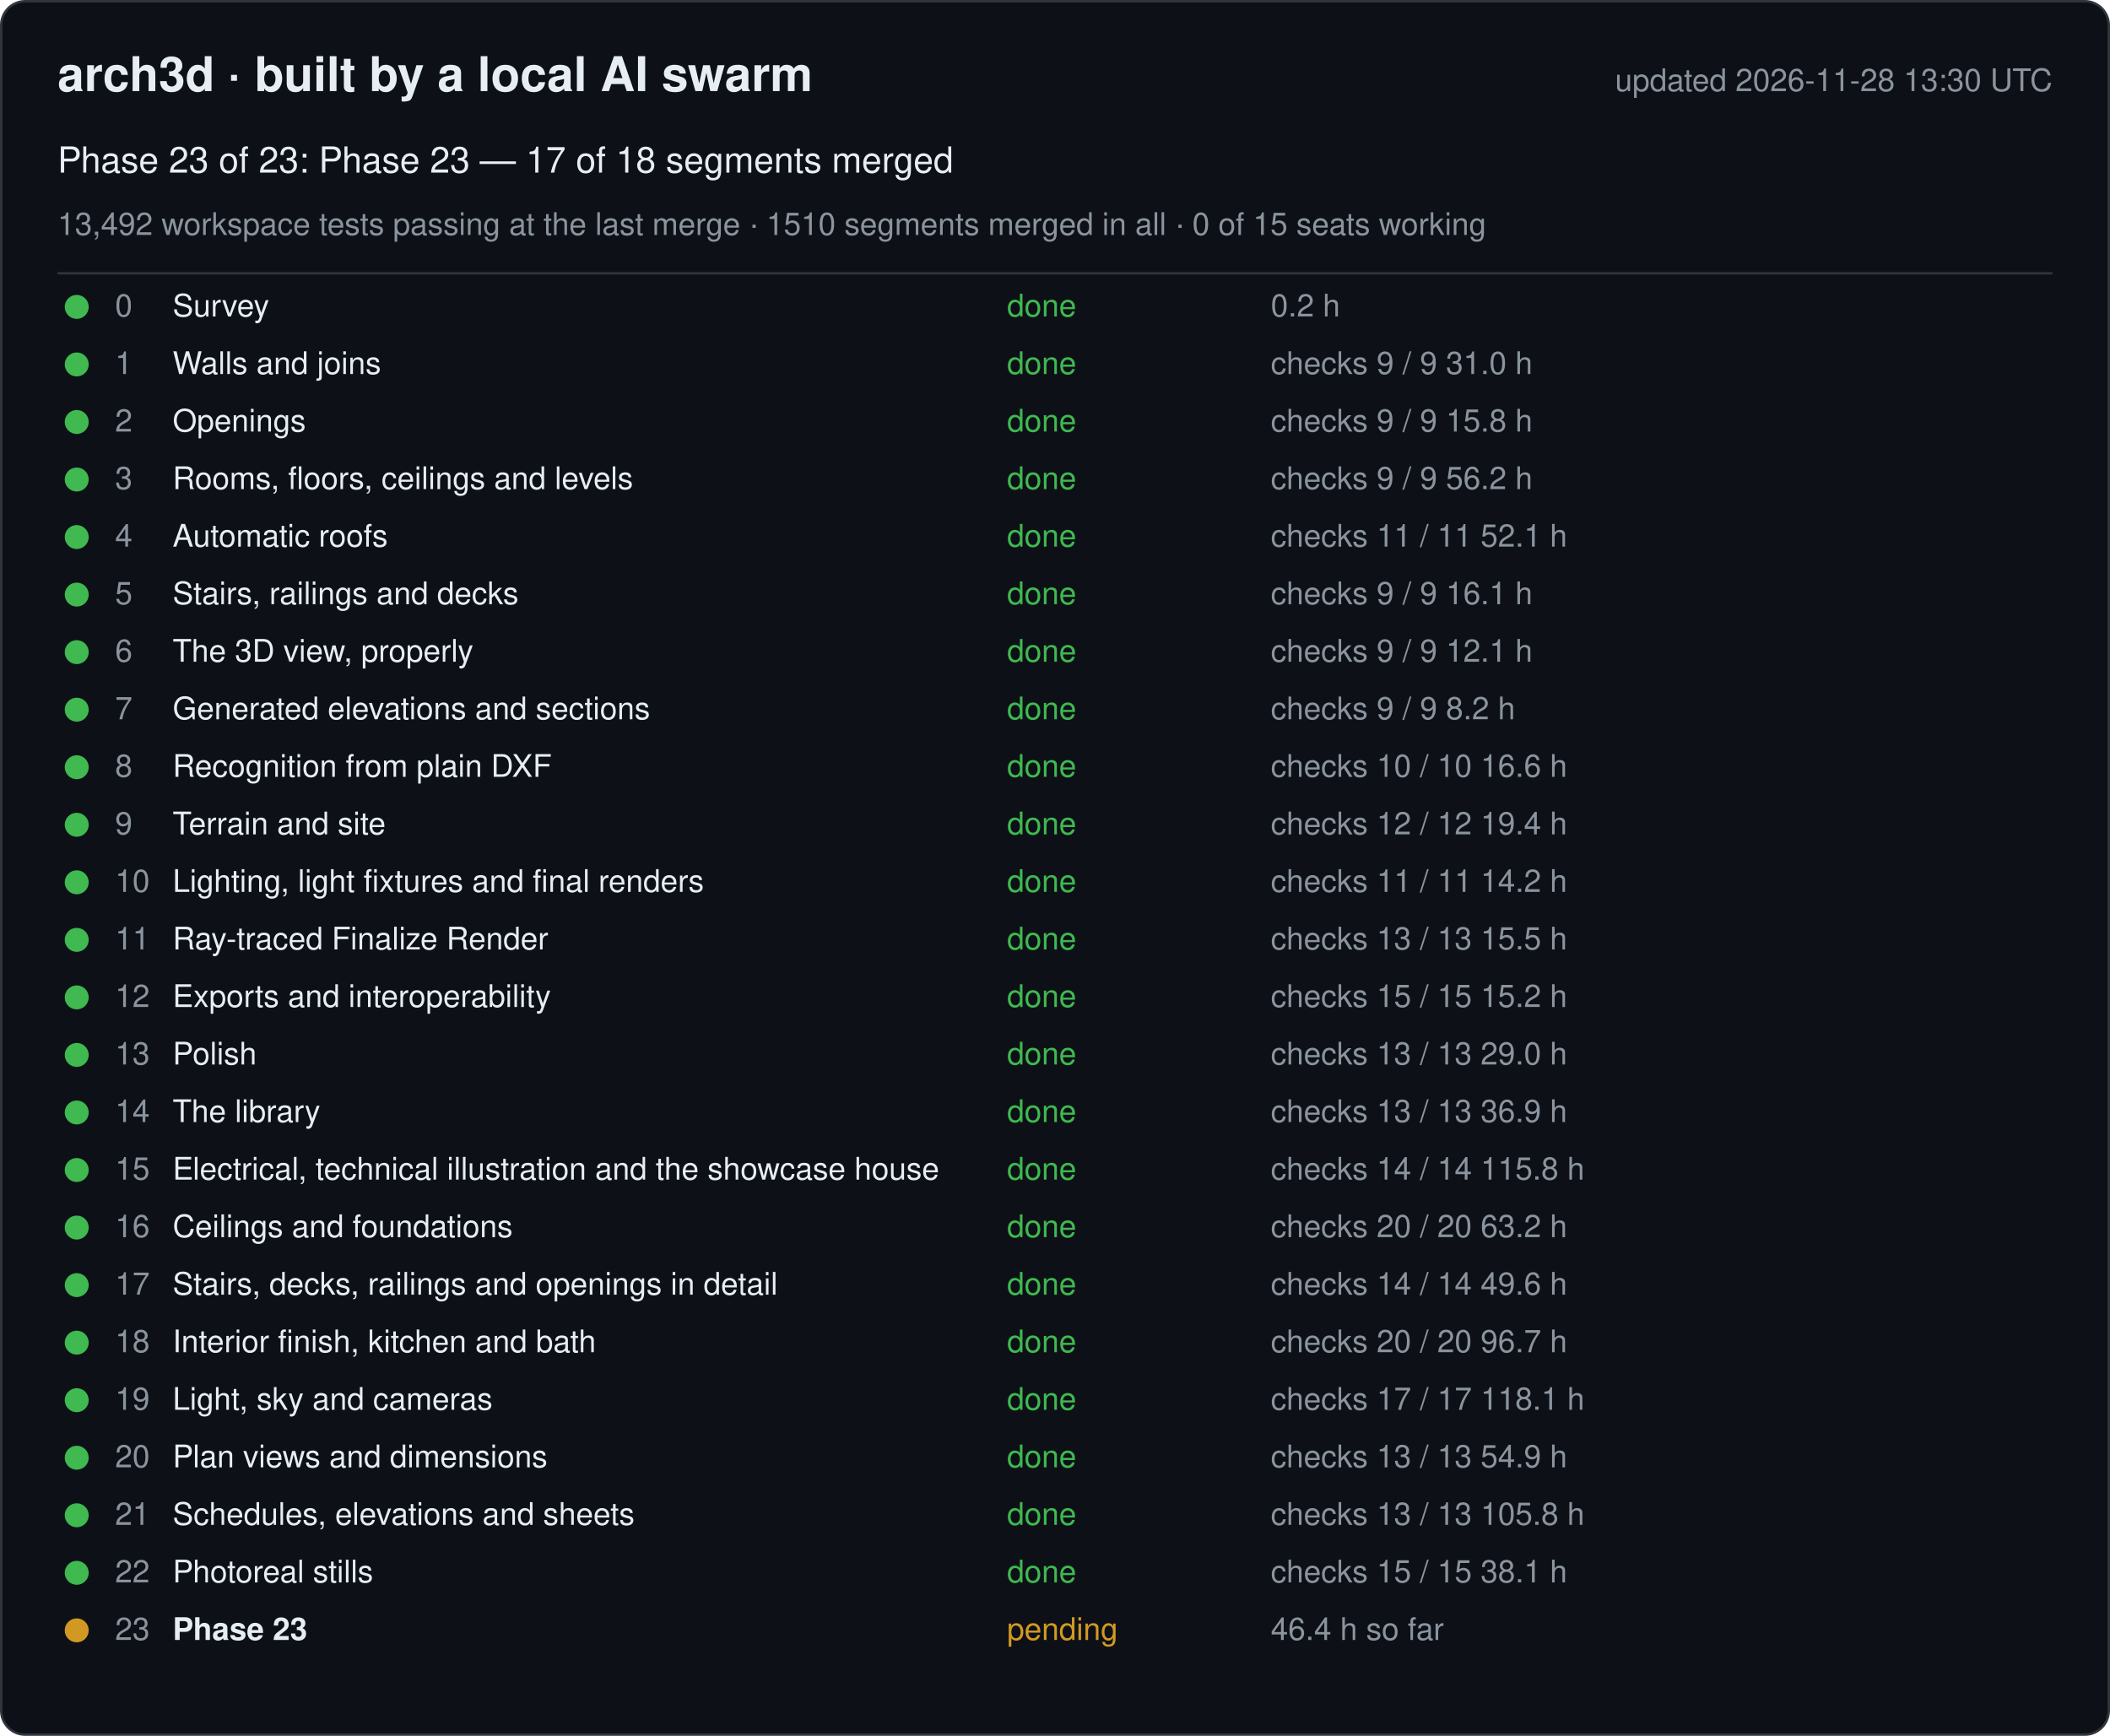
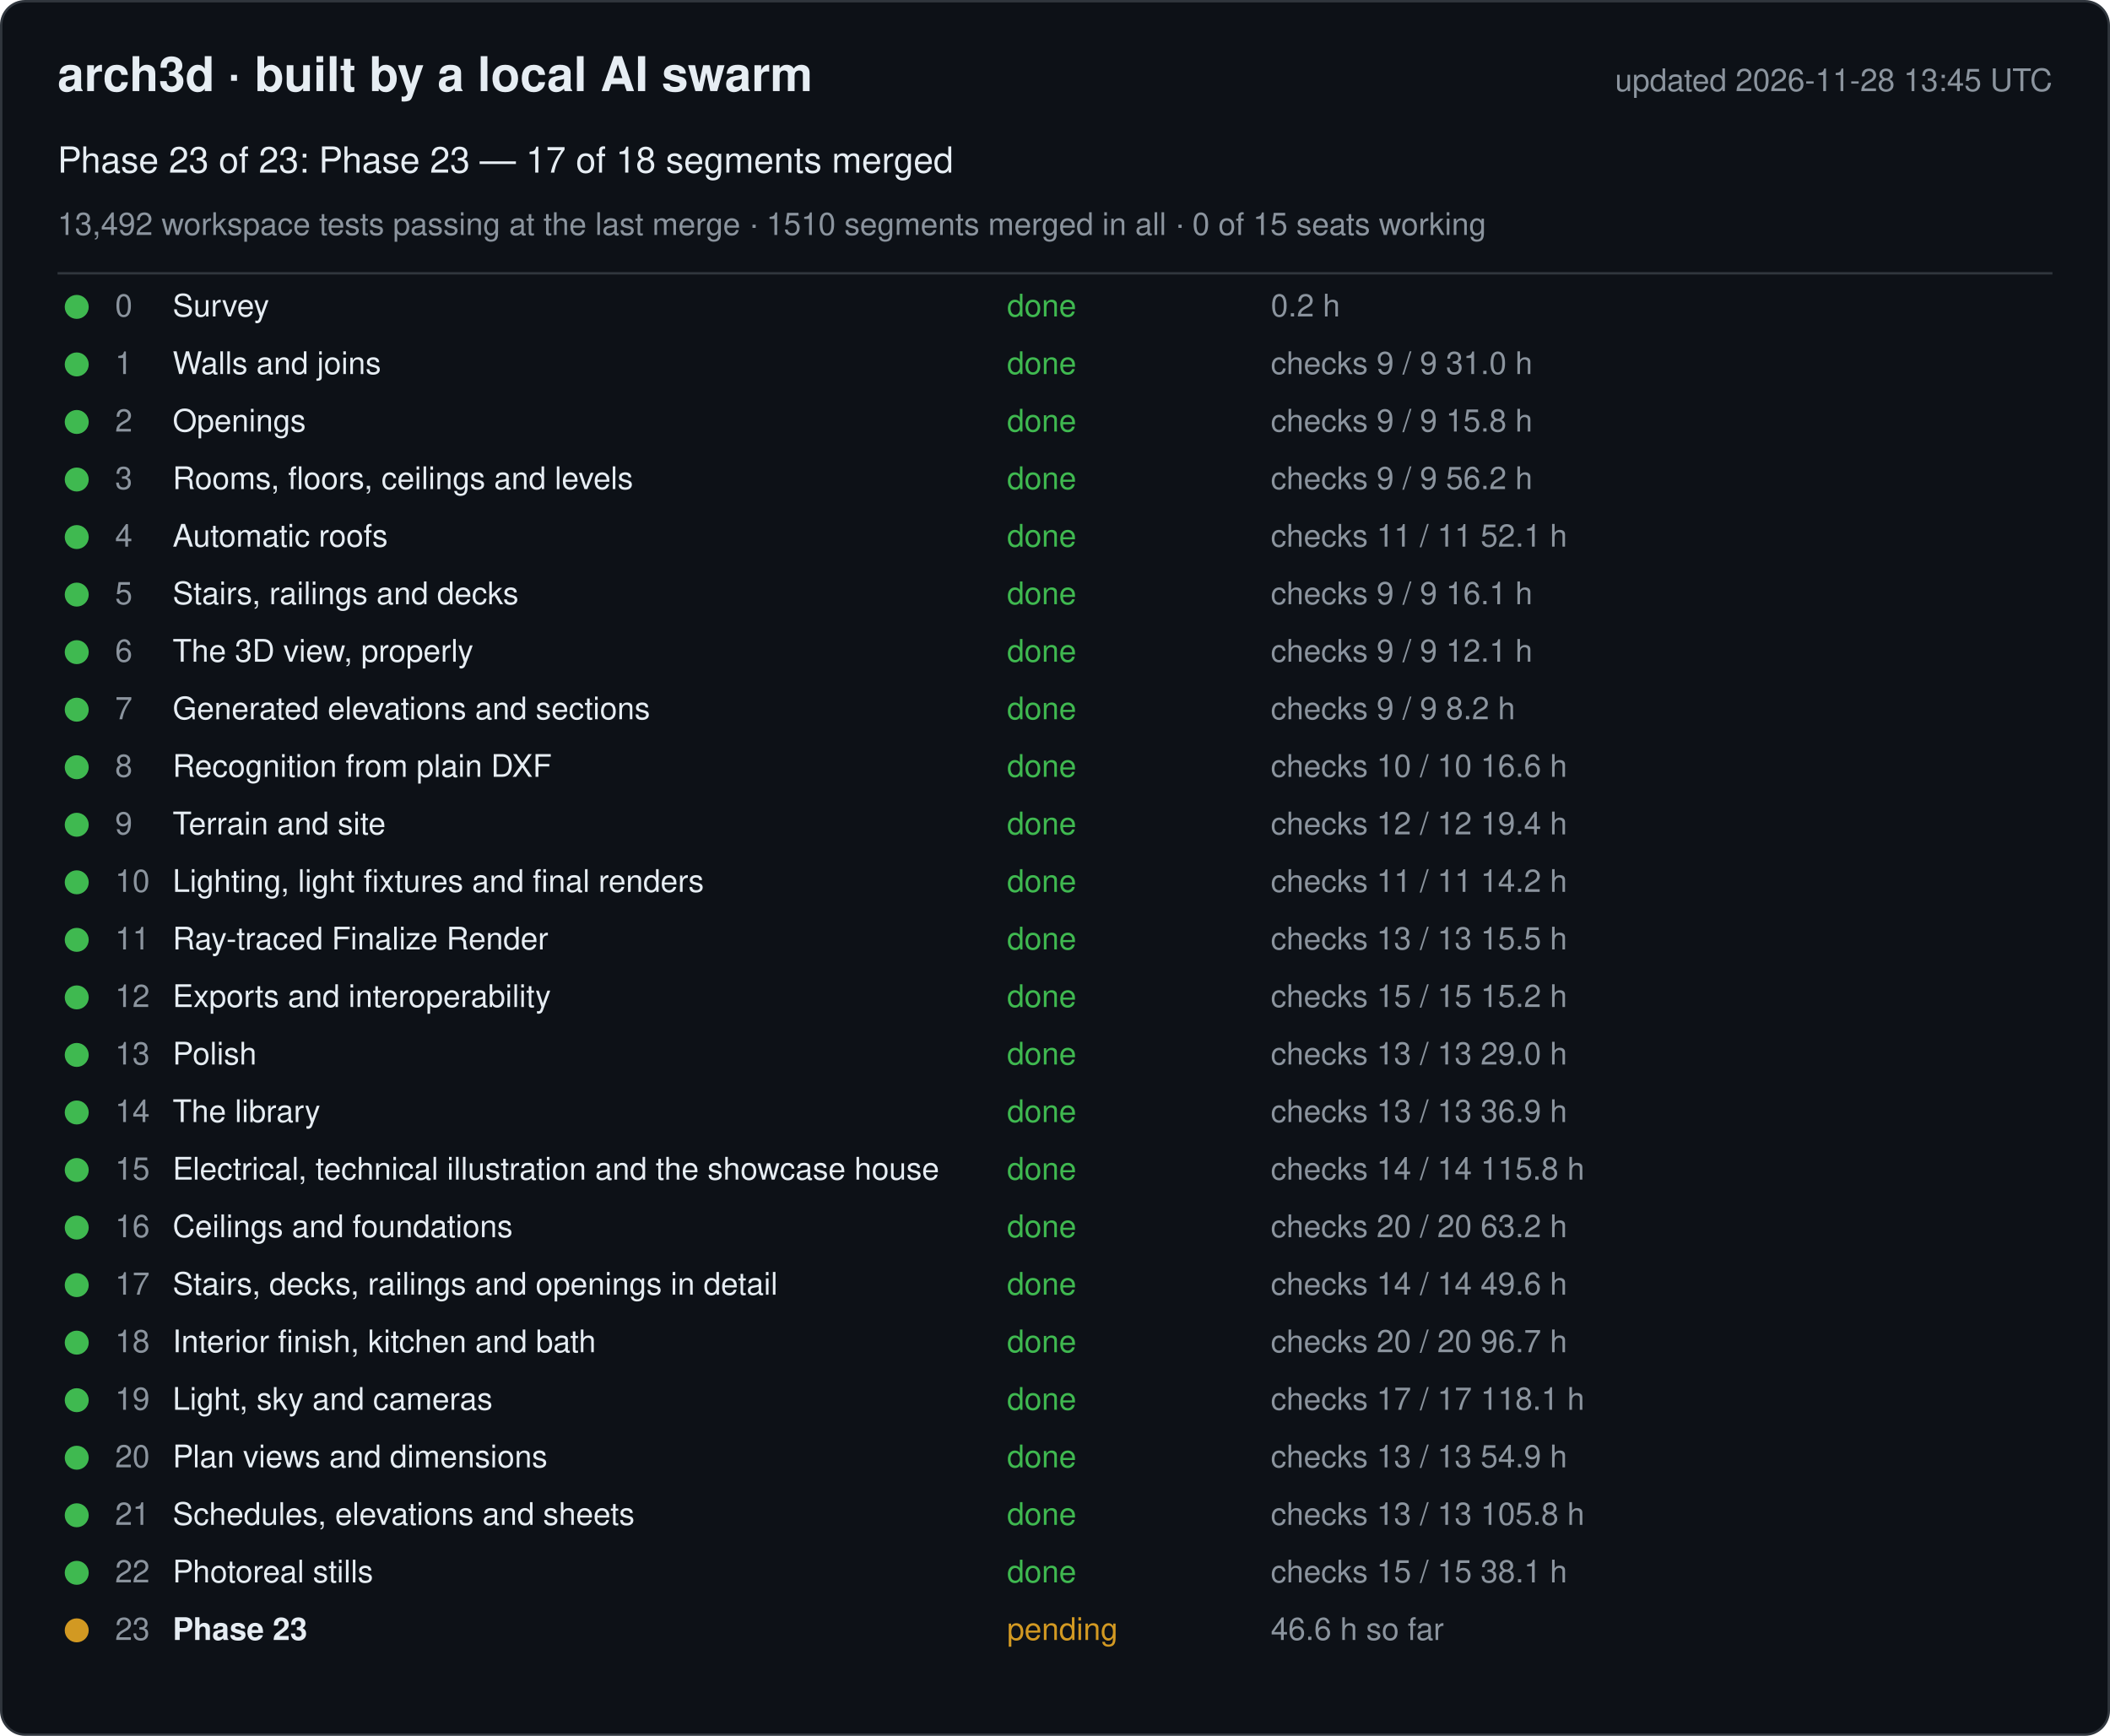
<svg xmlns="http://www.w3.org/2000/svg" width="880" height="724" viewBox="0 0 880 724" font-family="-apple-system, Segoe UI, Helvetica, Arial, sans-serif">
  <rect x="0.5" y="0.5" width="879" height="723" rx="10" fill="#0d1117" stroke="#30363d" />
  <text x="24" y="38" font-size="20" font-weight="600" fill="#e6edf3">arch3d · built by a local AI swarm</text>
-   <text x="856" y="38" font-size="13" fill="#8b949e" text-anchor="end">updated 2026-11-28 13:30 UTC</text>
+   <text x="856" y="38" font-size="13" fill="#8b949e" text-anchor="end">updated 2026-11-28 13:45 UTC</text>
  <text x="24" y="72" font-size="15" fill="#e6edf3">Phase 23 of 23: Phase 23 — 17 of 18 segments merged</text>
  <text x="24" y="98" font-size="13" fill="#8b949e">13,492 workspace tests passing at the last merge · 1510 segments merged in all · 0 of 15 seats working</text>
  <line x1="24" y1="114" x2="856" y2="114" stroke="#30363d" />
  <g data-phase="0">
    <circle cx="32" cy="128" r="5" fill="#3fb950" />
    <text x="48" y="132" font-size="13" fill="#8b949e">0</text>
    <text x="72" y="132" font-size="13" fill="#e6edf3">Survey</text>
    <text x="420" y="132" font-size="13" fill="#3fb950">done</text>
    <text x="530" y="132" font-size="13" fill="#8b949e">0.2 h</text>
  </g>
  <g data-phase="1">
    <circle cx="32" cy="152" r="5" fill="#3fb950" />
    <text x="48" y="156" font-size="13" fill="#8b949e">1</text>
    <text x="72" y="156" font-size="13" fill="#e6edf3">Walls and joins</text>
    <text x="420" y="156" font-size="13" fill="#3fb950">done</text>
    <text x="530" y="156" font-size="13" fill="#8b949e">checks 9 / 9   31.0 h</text>
  </g>
  <g data-phase="2">
    <circle cx="32" cy="176" r="5" fill="#3fb950" />
    <text x="48" y="180" font-size="13" fill="#8b949e">2</text>
    <text x="72" y="180" font-size="13" fill="#e6edf3">Openings</text>
    <text x="420" y="180" font-size="13" fill="#3fb950">done</text>
    <text x="530" y="180" font-size="13" fill="#8b949e">checks 9 / 9   15.8 h</text>
  </g>
  <g data-phase="3">
    <circle cx="32" cy="200" r="5" fill="#3fb950" />
    <text x="48" y="204" font-size="13" fill="#8b949e">3</text>
    <text x="72" y="204" font-size="13" fill="#e6edf3">Rooms, floors, ceilings and levels</text>
    <text x="420" y="204" font-size="13" fill="#3fb950">done</text>
    <text x="530" y="204" font-size="13" fill="#8b949e">checks 9 / 9   56.2 h</text>
  </g>
  <g data-phase="4">
    <circle cx="32" cy="224" r="5" fill="#3fb950" />
    <text x="48" y="228" font-size="13" fill="#8b949e">4</text>
    <text x="72" y="228" font-size="13" fill="#e6edf3">Automatic roofs</text>
    <text x="420" y="228" font-size="13" fill="#3fb950">done</text>
    <text x="530" y="228" font-size="13" fill="#8b949e">checks 11 / 11   52.1 h</text>
  </g>
  <g data-phase="5">
    <circle cx="32" cy="248" r="5" fill="#3fb950" />
    <text x="48" y="252" font-size="13" fill="#8b949e">5</text>
    <text x="72" y="252" font-size="13" fill="#e6edf3">Stairs, railings and decks</text>
    <text x="420" y="252" font-size="13" fill="#3fb950">done</text>
    <text x="530" y="252" font-size="13" fill="#8b949e">checks 9 / 9   16.1 h</text>
  </g>
  <g data-phase="6">
    <circle cx="32" cy="272" r="5" fill="#3fb950" />
    <text x="48" y="276" font-size="13" fill="#8b949e">6</text>
    <text x="72" y="276" font-size="13" fill="#e6edf3">The 3D view, properly</text>
    <text x="420" y="276" font-size="13" fill="#3fb950">done</text>
    <text x="530" y="276" font-size="13" fill="#8b949e">checks 9 / 9   12.1 h</text>
  </g>
  <g data-phase="7">
    <circle cx="32" cy="296" r="5" fill="#3fb950" />
    <text x="48" y="300" font-size="13" fill="#8b949e">7</text>
    <text x="72" y="300" font-size="13" fill="#e6edf3">Generated elevations and sections</text>
    <text x="420" y="300" font-size="13" fill="#3fb950">done</text>
    <text x="530" y="300" font-size="13" fill="#8b949e">checks 9 / 9   8.2 h</text>
  </g>
  <g data-phase="8">
    <circle cx="32" cy="320" r="5" fill="#3fb950" />
    <text x="48" y="324" font-size="13" fill="#8b949e">8</text>
    <text x="72" y="324" font-size="13" fill="#e6edf3">Recognition from plain DXF</text>
    <text x="420" y="324" font-size="13" fill="#3fb950">done</text>
    <text x="530" y="324" font-size="13" fill="#8b949e">checks 10 / 10   16.6 h</text>
  </g>
  <g data-phase="9">
    <circle cx="32" cy="344" r="5" fill="#3fb950" />
    <text x="48" y="348" font-size="13" fill="#8b949e">9</text>
    <text x="72" y="348" font-size="13" fill="#e6edf3">Terrain and site</text>
    <text x="420" y="348" font-size="13" fill="#3fb950">done</text>
    <text x="530" y="348" font-size="13" fill="#8b949e">checks 12 / 12   19.4 h</text>
  </g>
  <g data-phase="10">
    <circle cx="32" cy="368" r="5" fill="#3fb950" />
    <text x="48" y="372" font-size="13" fill="#8b949e">10</text>
    <text x="72" y="372" font-size="13" fill="#e6edf3">Lighting, light fixtures and final renders</text>
    <text x="420" y="372" font-size="13" fill="#3fb950">done</text>
    <text x="530" y="372" font-size="13" fill="#8b949e">checks 11 / 11   14.2 h</text>
  </g>
  <g data-phase="11">
    <circle cx="32" cy="392" r="5" fill="#3fb950" />
    <text x="48" y="396" font-size="13" fill="#8b949e">11</text>
    <text x="72" y="396" font-size="13" fill="#e6edf3">Ray-traced Finalize Render</text>
    <text x="420" y="396" font-size="13" fill="#3fb950">done</text>
    <text x="530" y="396" font-size="13" fill="#8b949e">checks 13 / 13   15.5 h</text>
  </g>
  <g data-phase="12">
    <circle cx="32" cy="416" r="5" fill="#3fb950" />
    <text x="48" y="420" font-size="13" fill="#8b949e">12</text>
    <text x="72" y="420" font-size="13" fill="#e6edf3">Exports and interoperability</text>
    <text x="420" y="420" font-size="13" fill="#3fb950">done</text>
    <text x="530" y="420" font-size="13" fill="#8b949e">checks 15 / 15   15.2 h</text>
  </g>
  <g data-phase="13">
    <circle cx="32" cy="440" r="5" fill="#3fb950" />
    <text x="48" y="444" font-size="13" fill="#8b949e">13</text>
    <text x="72" y="444" font-size="13" fill="#e6edf3">Polish</text>
    <text x="420" y="444" font-size="13" fill="#3fb950">done</text>
    <text x="530" y="444" font-size="13" fill="#8b949e">checks 13 / 13   29.0 h</text>
  </g>
  <g data-phase="14">
    <circle cx="32" cy="464" r="5" fill="#3fb950" />
    <text x="48" y="468" font-size="13" fill="#8b949e">14</text>
    <text x="72" y="468" font-size="13" fill="#e6edf3">The library</text>
    <text x="420" y="468" font-size="13" fill="#3fb950">done</text>
    <text x="530" y="468" font-size="13" fill="#8b949e">checks 13 / 13   36.9 h</text>
  </g>
  <g data-phase="15">
    <circle cx="32" cy="488" r="5" fill="#3fb950" />
    <text x="48" y="492" font-size="13" fill="#8b949e">15</text>
    <text x="72" y="492" font-size="13" fill="#e6edf3">Electrical, technical illustration and the showcase house</text>
    <text x="420" y="492" font-size="13" fill="#3fb950">done</text>
    <text x="530" y="492" font-size="13" fill="#8b949e">checks 14 / 14   115.8 h</text>
  </g>
  <g data-phase="16">
    <circle cx="32" cy="512" r="5" fill="#3fb950" />
    <text x="48" y="516" font-size="13" fill="#8b949e">16</text>
    <text x="72" y="516" font-size="13" fill="#e6edf3">Ceilings and foundations</text>
    <text x="420" y="516" font-size="13" fill="#3fb950">done</text>
    <text x="530" y="516" font-size="13" fill="#8b949e">checks 20 / 20   63.2 h</text>
  </g>
  <g data-phase="17">
    <circle cx="32" cy="536" r="5" fill="#3fb950" />
    <text x="48" y="540" font-size="13" fill="#8b949e">17</text>
    <text x="72" y="540" font-size="13" fill="#e6edf3">Stairs, decks, railings and openings in detail</text>
    <text x="420" y="540" font-size="13" fill="#3fb950">done</text>
    <text x="530" y="540" font-size="13" fill="#8b949e">checks 14 / 14   49.6 h</text>
  </g>
  <g data-phase="18">
    <circle cx="32" cy="560" r="5" fill="#3fb950" />
    <text x="48" y="564" font-size="13" fill="#8b949e">18</text>
    <text x="72" y="564" font-size="13" fill="#e6edf3">Interior finish, kitchen and bath</text>
    <text x="420" y="564" font-size="13" fill="#3fb950">done</text>
    <text x="530" y="564" font-size="13" fill="#8b949e">checks 20 / 20   96.7 h</text>
  </g>
  <g data-phase="19">
    <circle cx="32" cy="584" r="5" fill="#3fb950" />
    <text x="48" y="588" font-size="13" fill="#8b949e">19</text>
    <text x="72" y="588" font-size="13" fill="#e6edf3">Light, sky and cameras</text>
    <text x="420" y="588" font-size="13" fill="#3fb950">done</text>
    <text x="530" y="588" font-size="13" fill="#8b949e">checks 17 / 17   118.1 h</text>
  </g>
  <g data-phase="20">
    <circle cx="32" cy="608" r="5" fill="#3fb950" />
    <text x="48" y="612" font-size="13" fill="#8b949e">20</text>
    <text x="72" y="612" font-size="13" fill="#e6edf3">Plan views and dimensions</text>
    <text x="420" y="612" font-size="13" fill="#3fb950">done</text>
    <text x="530" y="612" font-size="13" fill="#8b949e">checks 13 / 13   54.9 h</text>
  </g>
  <g data-phase="21">
    <circle cx="32" cy="632" r="5" fill="#3fb950" />
    <text x="48" y="636" font-size="13" fill="#8b949e">21</text>
    <text x="72" y="636" font-size="13" fill="#e6edf3">Schedules, elevations and sheets</text>
    <text x="420" y="636" font-size="13" fill="#3fb950">done</text>
    <text x="530" y="636" font-size="13" fill="#8b949e">checks 13 / 13   105.8 h</text>
  </g>
  <g data-phase="22">
    <circle cx="32" cy="656" r="5" fill="#3fb950" />
    <text x="48" y="660" font-size="13" fill="#8b949e">22</text>
    <text x="72" y="660" font-size="13" fill="#e6edf3">Photoreal stills</text>
    <text x="420" y="660" font-size="13" fill="#3fb950">done</text>
    <text x="530" y="660" font-size="13" fill="#8b949e">checks 15 / 15   38.1 h</text>
  </g>
  <g data-phase="23">
    <circle cx="32" cy="680" r="5" fill="#d29922" />
    <text x="48" y="684" font-size="13" fill="#8b949e">23</text>
    <text x="72" y="684" font-size="13" fill="#e6edf3" font-weight="600">Phase 23</text>
    <text x="420" y="684" font-size="13" fill="#d29922">pending</text>
-     <text x="530" y="684" font-size="13" fill="#8b949e">46.4 h so far</text>
+     <text x="530" y="684" font-size="13" fill="#8b949e">46.6 h so far</text>
  </g>
</svg>
